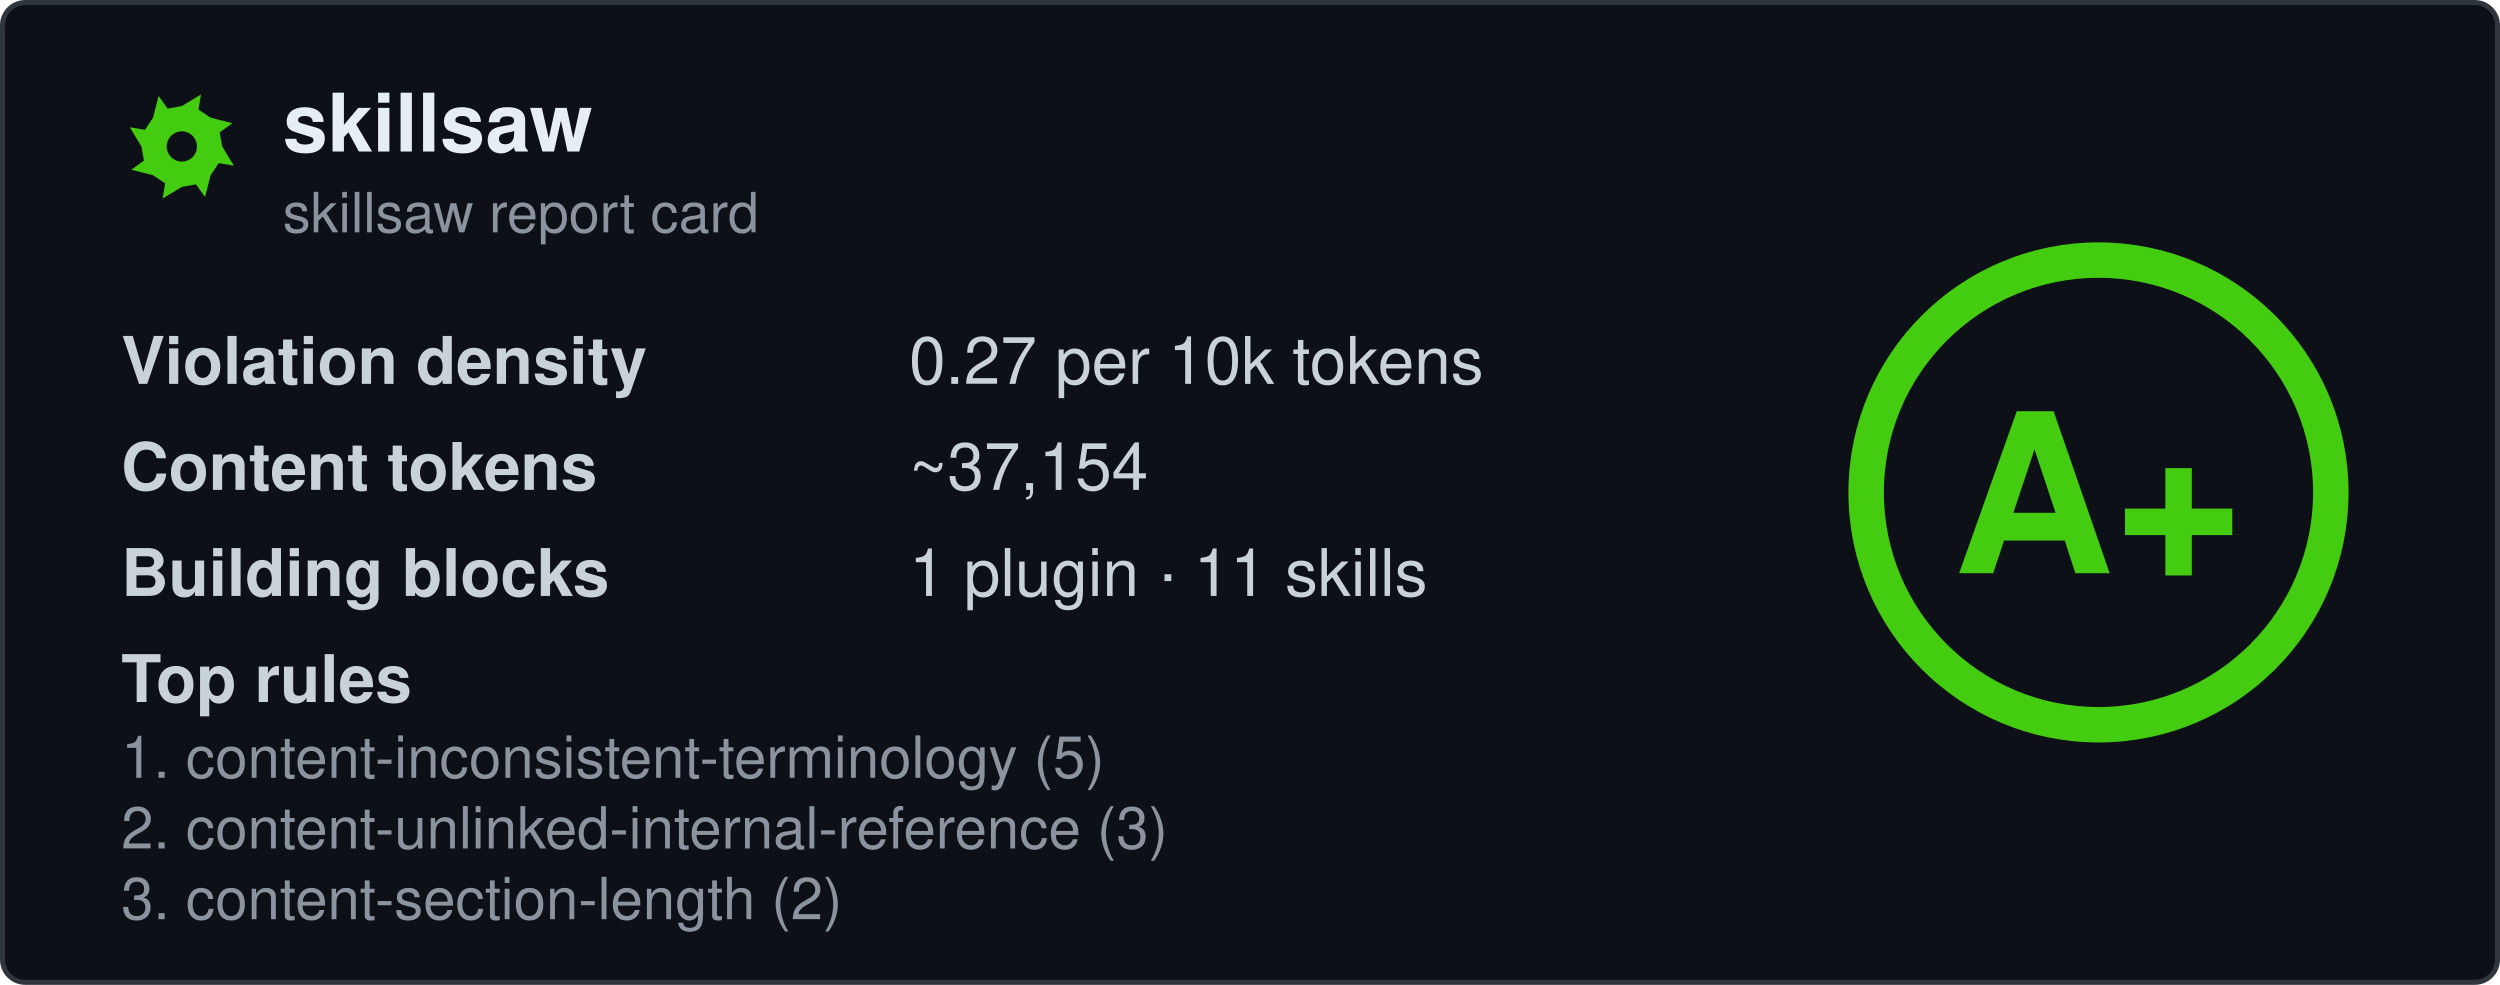
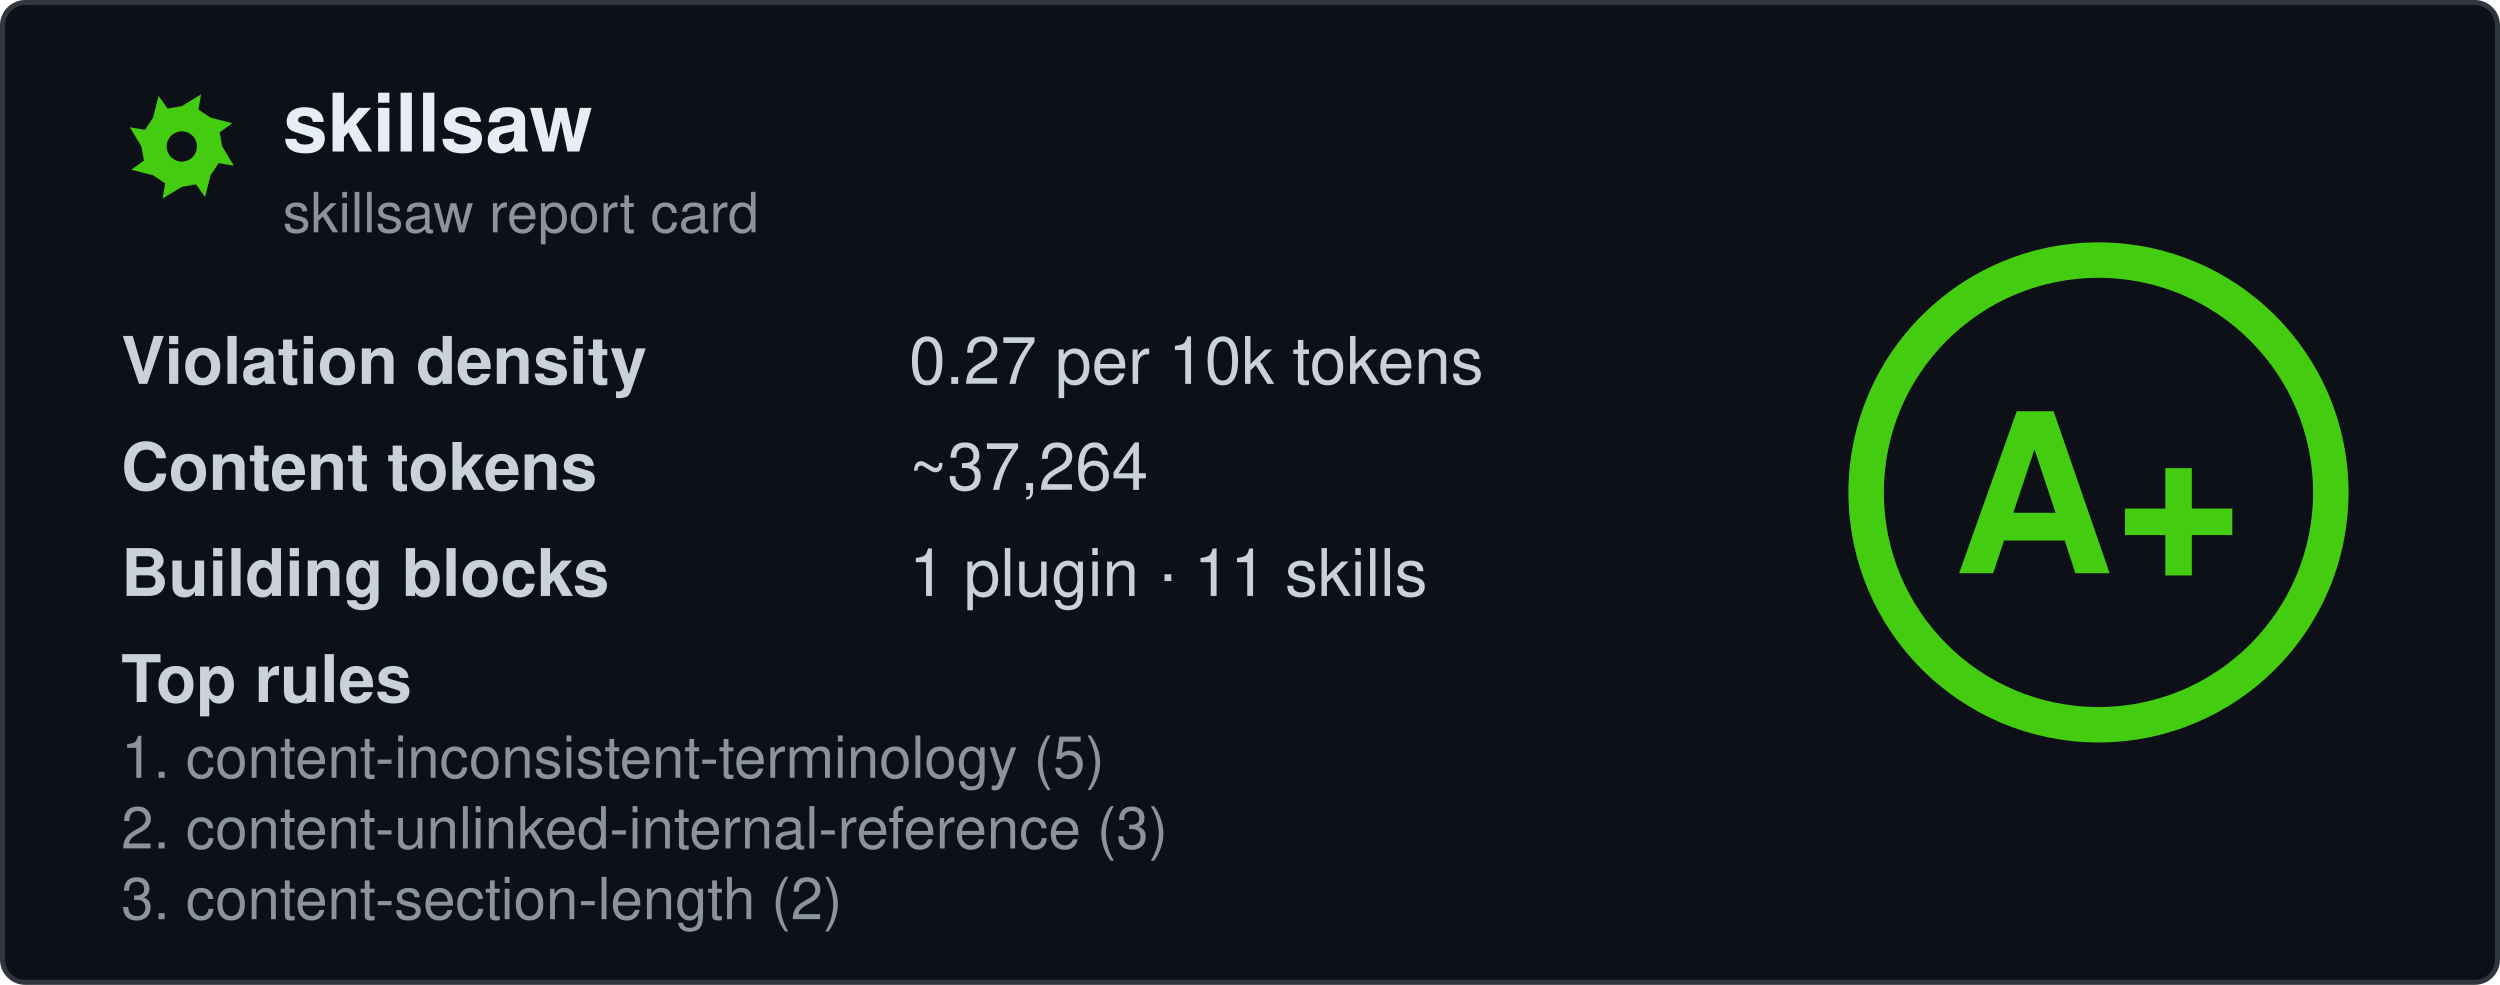
<svg xmlns="http://www.w3.org/2000/svg" width="495" height="195" viewBox="0 0 495 195" fill="none" role="img" aria-labelledby="card-title">
  <style>
    .title { font: 600 16px 'Segoe UI', Ubuntu, 'Helvetica Neue', Helvetica, Arial, sans-serif; fill: #e6edf3; }
    .subtitle { font: 400 11px 'Segoe UI', Ubuntu, 'Helvetica Neue', Helvetica, Arial, sans-serif; fill: #8b949e; }
    .label { font: 600 13px 'Segoe UI', Ubuntu, 'Helvetica Neue', Helvetica, Arial, sans-serif; fill: #c9d1d9; }
    .value { font: 400 13px 'Segoe UI', Ubuntu, 'Helvetica Neue', Helvetica, Arial, sans-serif; fill: #c9d1d9; }
    .rule { font: 400 11.5px 'Segoe UI', Ubuntu, 'Helvetica Neue', Helvetica, Arial, sans-serif; fill: #8b949e; }
    .grade-letter { font: 800 44px 'Segoe UI', Ubuntu, 'Helvetica Neue', Helvetica, Arial, sans-serif; fill: #44cc11; }
  </style>
  <rect x="0.5" y="0.5" width="494" height="194" rx="4.5" fill="#0d1117" stroke="#30363d" />
  <g transform="translate(24, 17)">
    <path fill-rule="evenodd" fill="#44cc11" d="M20.0 12.0L22.3 15.8L19.3 15.3L17.7 17.7L16.6 22.0L14.8 19.5L12.0 20.0L8.2 22.3L8.7 19.3L6.3 17.7L2.0 16.6L4.5 14.8L4.0 12.0L1.7 8.2L4.7 8.7L6.3 6.3L7.4 2.0L9.2 4.5L12.0 4.0L15.8 1.7L15.3 4.7L17.7 6.3L22.0 7.4L19.5 9.2ZM15.0 12.0A3.0 3.0 0 1 0 9.0 12.0A3.0 3.0 0 1 0 15.0 12.0Z" />
  </g>
  <text x="56" y="30" class="title" data-testid="repo-name">skillsaw</text>
  <text x="56" y="46" class="subtitle">skillsaw report card</text>
  <g data-testid="stats">
    <text x="24" y="76">
      <tspan class="label">Violation density</tspan>
      <tspan x="180" class="value">
        <tspan data-testid="density">0.27</tspan> per 10k tokens</tspan>
    </text>
    <text x="24" y="97">
      <tspan class="label">Content tokens</tspan>
-       <tspan x="180" class="value">~<tspan data-testid="tokens">37,154</tspan>
+       <tspan x="180" class="value">~<tspan data-testid="tokens">37,264</tspan>
      </tspan>
    </text>
    <text x="24" y="118">
      <tspan class="label">Building blocks</tspan>
      <tspan x="180" class="value">
        <tspan data-testid="plugins">1</tspan> plugin · <tspan data-testid="skills">11</tspan> skills</tspan>
    </text>
    <text x="24" y="139" class="label">Top rules</text>
    <text x="24" y="154" class="rule" data-testid="rule-0">1. content-inconsistent-terminology (5)</text>
    <text x="24" y="168" class="rule" data-testid="rule-1">2. content-unlinked-internal-reference (3)</text>
    <text x="24" y="182" class="rule" data-testid="rule-2">3. content-section-length (2)</text>
  </g>
  <g transform="translate(415.5, 97.5)">
    <circle r="46" fill="none" stroke="#44cc11" stroke-opacity="0.25" stroke-width="7" />
    <circle r="46" fill="none" stroke="#44cc11" stroke-width="7" stroke-linecap="round" transform="rotate(-90)" stroke-dasharray="289.03 289.03" />
    <text y="16" text-anchor="middle" class="grade-letter" data-testid="grade-letter">A+</text>
  </g>
</svg>
